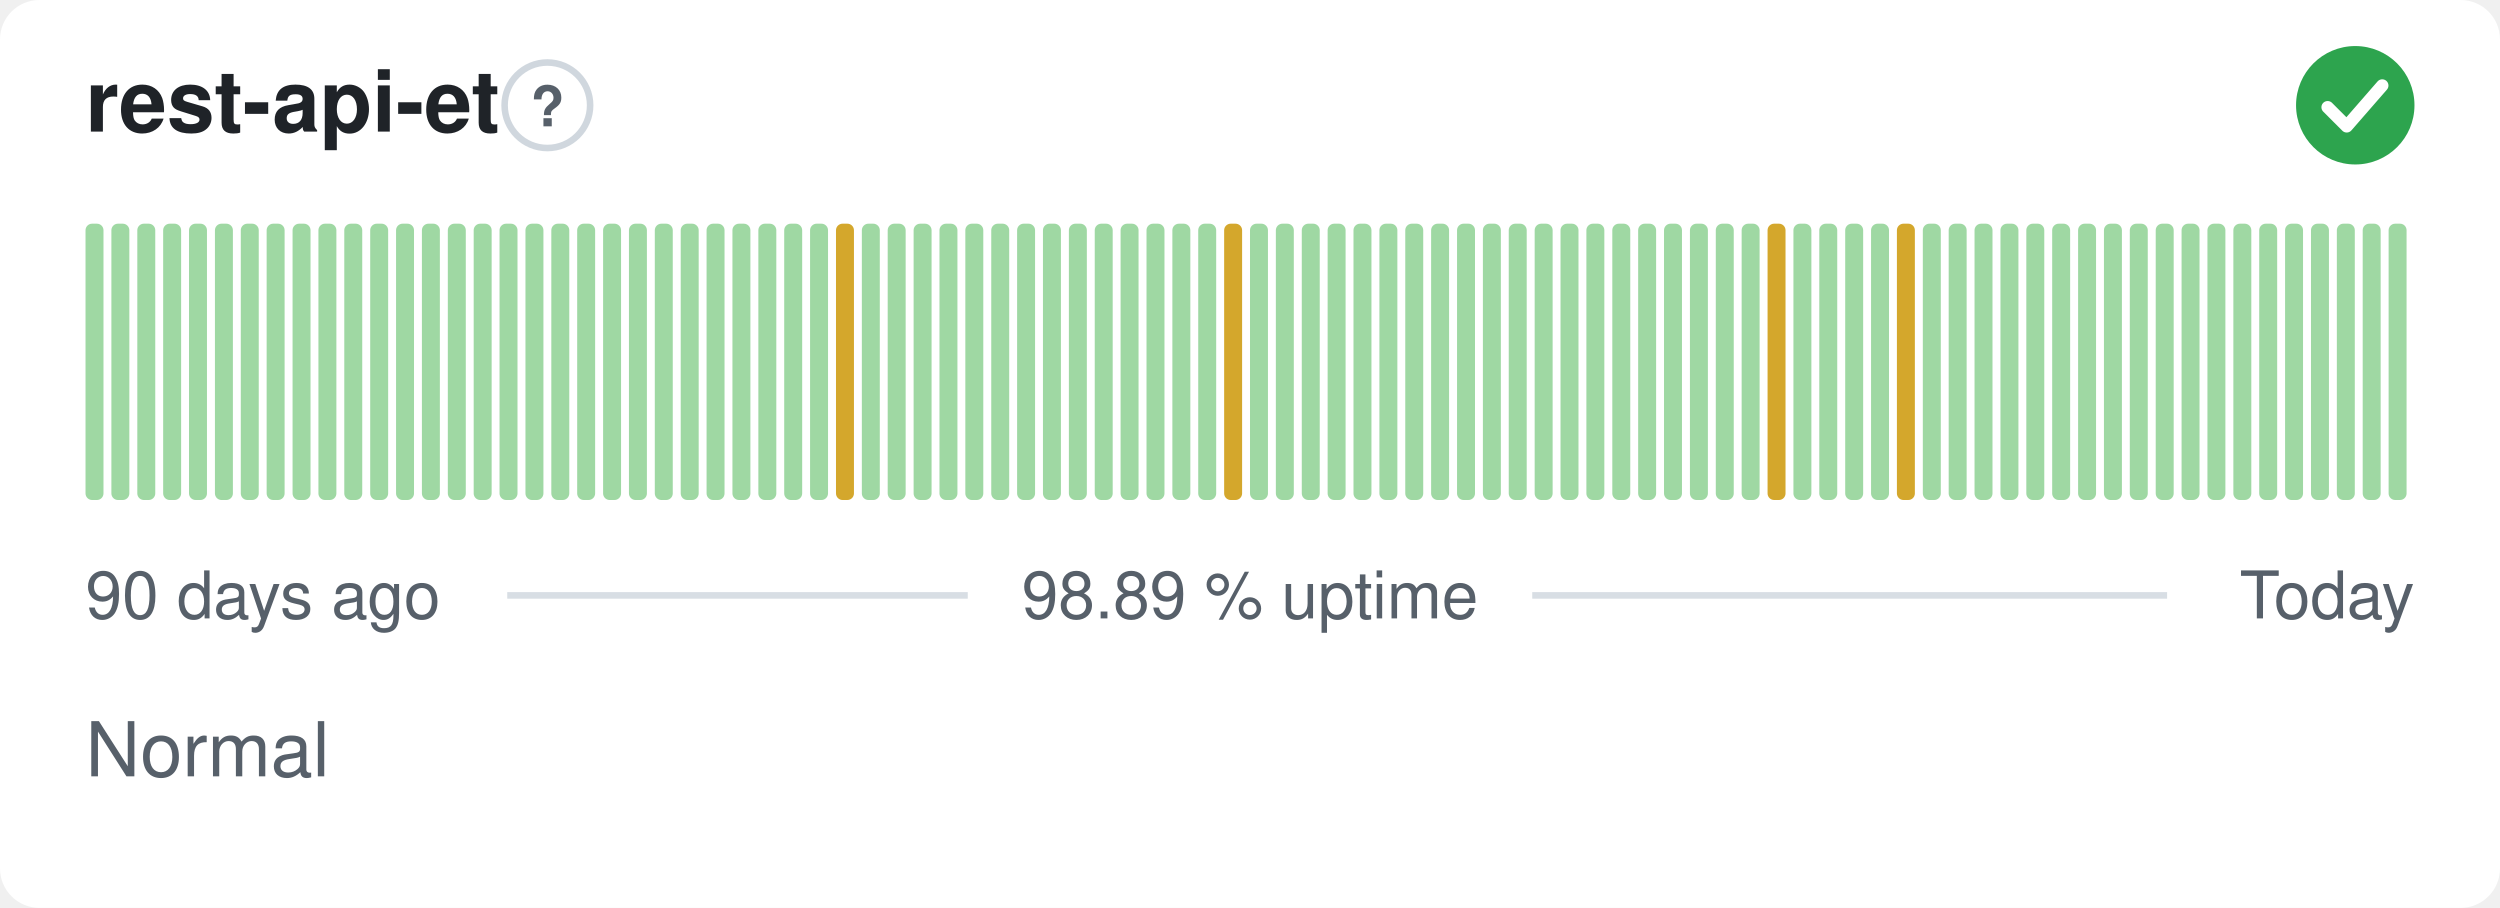
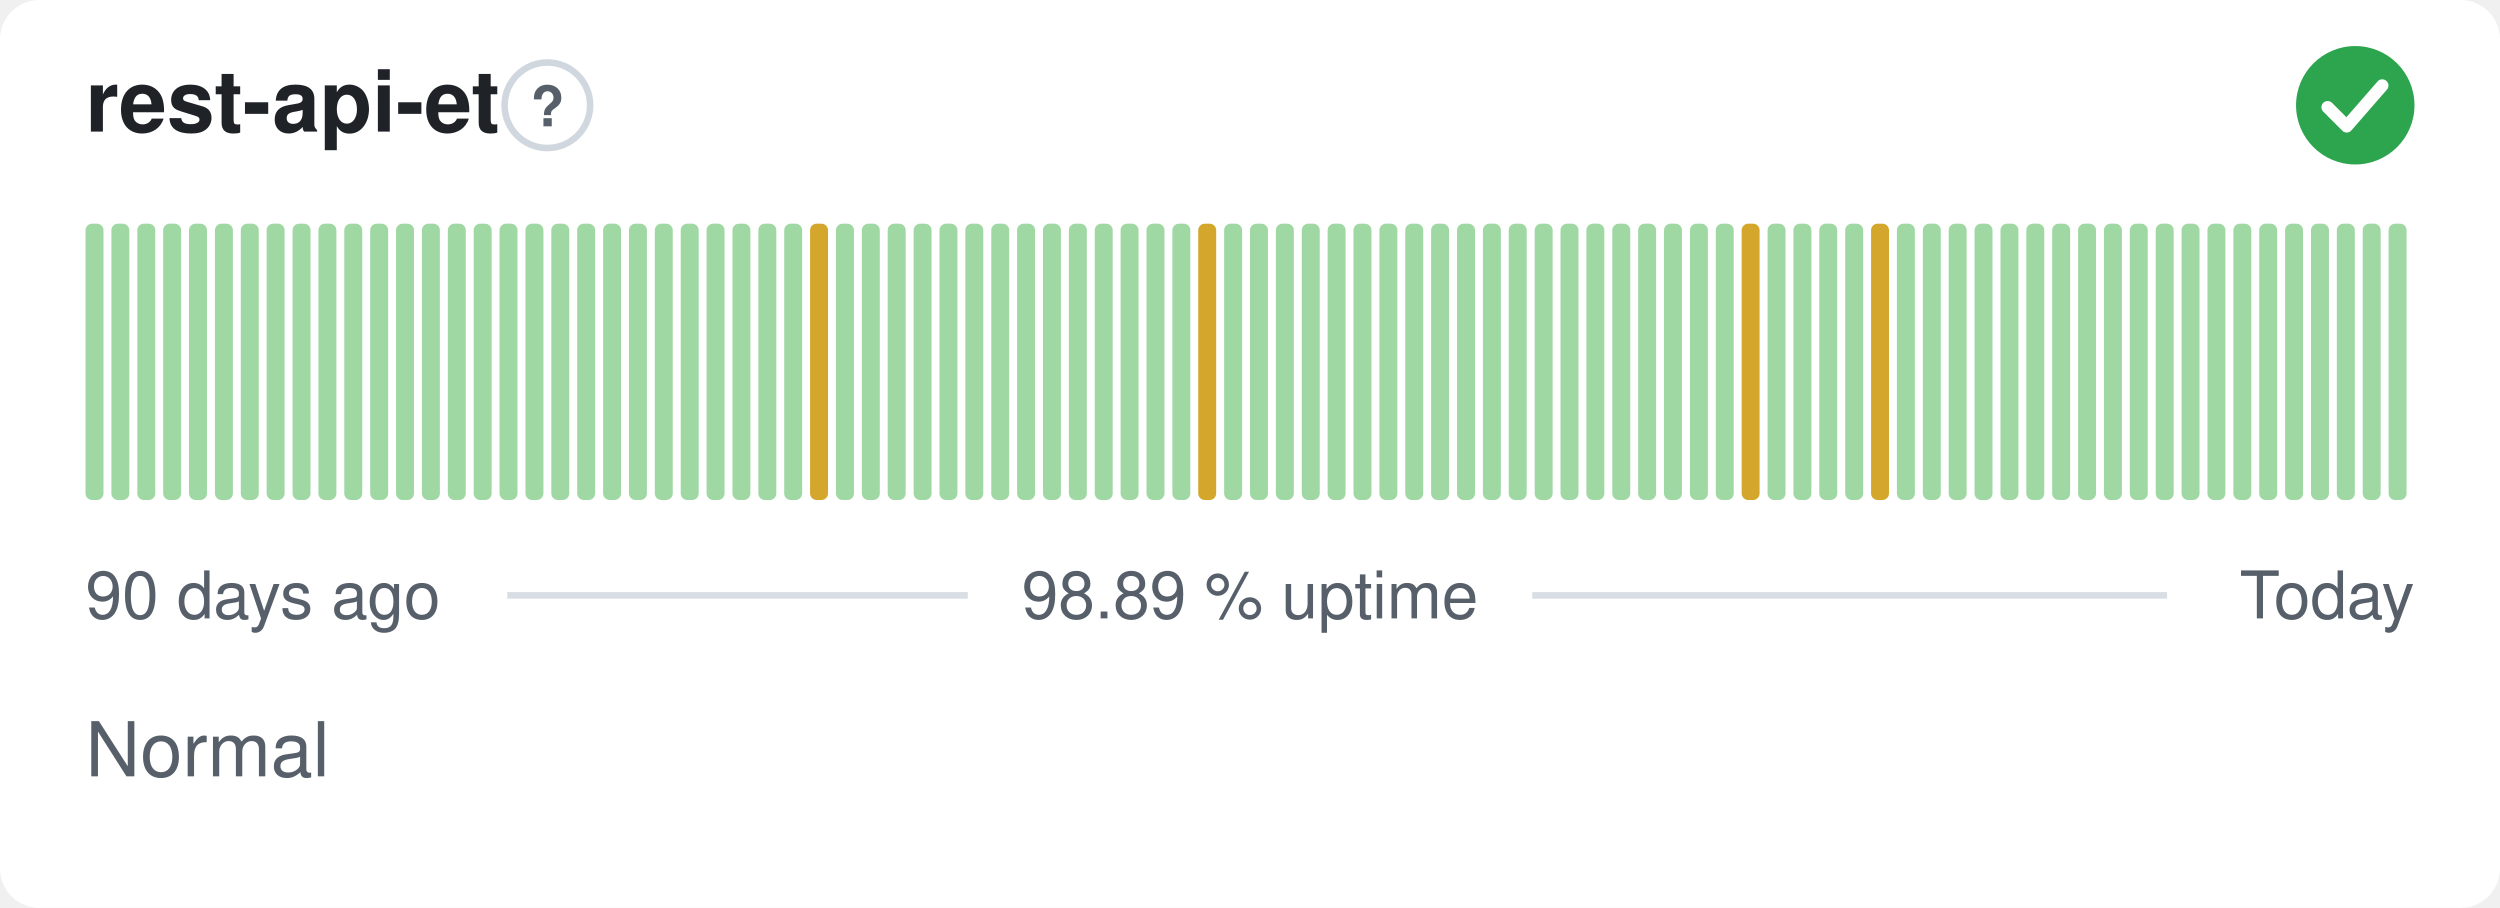
<svg xmlns="http://www.w3.org/2000/svg" width="380" height="138" viewBox="0 0 380 138" role="img" aria-label="rest-api-et: Normal, 98.89 % uptime over the last 90 days" font-family="-apple-system,BlinkMacSystemFont,'Segoe UI',Helvetica,Arial,sans-serif">
  <style>
    @media (prefers-color-scheme: dark) {
      .bg { fill: #0d1117 }
      .title { fill: #e6edf3 }
      .muted { fill: #8b949e }
      .hint { stroke: #30363d }
      .rule { stroke: #30363d }
      .nodata { fill: #21262d }
    }
  </style>
  <rect class="bg" width="380" height="138" rx="6" fill="#ffffff" />
  <text class="title" x="13" y="20" font-size="13" font-weight="600" fill="#1f2328">rest-api-et</text>
  <circle class="hint" cx="83.2" cy="16" r="6.5" fill="none" stroke="#d0d7de" stroke-width="1" />
  <text class="muted" x="83.2" y="19.2" text-anchor="middle" font-size="8.5" font-weight="700" fill="#57606a">?</text>
  <circle cx="358" cy="16" r="9" fill="#2da44e" />
  <path d="M353.80 16.30l2.90 2.90 5.40 -6.20" fill="none" stroke="#fff" stroke-width="1.89" stroke-linecap="round" stroke-linejoin="round" />
  <rect x="13.00" y="34.00" width="2.73" height="42.00" rx="1" fill="#9fd8a3" />
  <rect x="16.93" y="34.00" width="2.73" height="42.00" rx="1" fill="#9fd8a3" />
  <rect x="20.87" y="34.00" width="2.73" height="42.00" rx="1" fill="#9fd8a3" />
  <rect x="24.80" y="34.00" width="2.73" height="42.00" rx="1" fill="#9fd8a3" />
  <rect x="28.73" y="34.00" width="2.73" height="42.00" rx="1" fill="#9fd8a3" />
  <rect x="32.67" y="34.00" width="2.73" height="42.00" rx="1" fill="#9fd8a3" />
  <rect x="36.60" y="34.00" width="2.73" height="42.00" rx="1" fill="#9fd8a3" />
  <rect x="40.53" y="34.00" width="2.73" height="42.00" rx="1" fill="#9fd8a3" />
  <rect x="44.47" y="34.00" width="2.73" height="42.00" rx="1" fill="#9fd8a3" />
  <rect x="48.40" y="34.00" width="2.73" height="42.00" rx="1" fill="#9fd8a3" />
  <rect x="52.33" y="34.00" width="2.73" height="42.00" rx="1" fill="#9fd8a3" />
  <rect x="56.27" y="34.00" width="2.73" height="42.00" rx="1" fill="#9fd8a3" />
  <rect x="60.20" y="34.00" width="2.73" height="42.00" rx="1" fill="#9fd8a3" />
  <rect x="64.13" y="34.00" width="2.73" height="42.00" rx="1" fill="#9fd8a3" />
  <rect x="68.07" y="34.00" width="2.73" height="42.00" rx="1" fill="#9fd8a3" />
  <rect x="72.00" y="34.00" width="2.73" height="42.00" rx="1" fill="#9fd8a3" />
  <rect x="75.93" y="34.00" width="2.73" height="42.00" rx="1" fill="#9fd8a3" />
  <rect x="79.87" y="34.00" width="2.73" height="42.00" rx="1" fill="#9fd8a3" />
  <rect x="83.80" y="34.00" width="2.73" height="42.00" rx="1" fill="#9fd8a3" />
  <rect x="87.73" y="34.00" width="2.73" height="42.00" rx="1" fill="#9fd8a3" />
  <rect x="91.67" y="34.00" width="2.73" height="42.00" rx="1" fill="#9fd8a3" />
  <rect x="95.60" y="34.00" width="2.73" height="42.00" rx="1" fill="#9fd8a3" />
  <rect x="99.53" y="34.00" width="2.73" height="42.00" rx="1" fill="#9fd8a3" />
  <rect x="103.47" y="34.00" width="2.73" height="42.00" rx="1" fill="#9fd8a3" />
  <rect x="107.40" y="34.00" width="2.73" height="42.00" rx="1" fill="#9fd8a3" />
  <rect x="111.33" y="34.00" width="2.73" height="42.00" rx="1" fill="#9fd8a3" />
  <rect x="115.27" y="34.00" width="2.73" height="42.00" rx="1" fill="#9fd8a3" />
  <rect x="119.20" y="34.00" width="2.73" height="42.00" rx="1" fill="#9fd8a3" />
-   <rect x="123.13" y="34.00" width="2.73" height="42.00" rx="1" fill="#9fd8a3" />
-   <rect x="127.07" y="34.00" width="2.73" height="42.00" rx="1" fill="#d4a72c" />
+   <rect x="123.13" y="34.00" width="2.73" height="42.00" rx="1" fill="#d4a72c" />
+   <rect x="127.07" y="34.00" width="2.73" height="42.00" rx="1" fill="#9fd8a3" />
  <rect x="131.00" y="34.00" width="2.73" height="42.00" rx="1" fill="#9fd8a3" />
  <rect x="134.93" y="34.00" width="2.73" height="42.00" rx="1" fill="#9fd8a3" />
  <rect x="138.87" y="34.00" width="2.73" height="42.00" rx="1" fill="#9fd8a3" />
  <rect x="142.80" y="34.00" width="2.73" height="42.00" rx="1" fill="#9fd8a3" />
  <rect x="146.73" y="34.00" width="2.73" height="42.00" rx="1" fill="#9fd8a3" />
  <rect x="150.67" y="34.00" width="2.73" height="42.00" rx="1" fill="#9fd8a3" />
  <rect x="154.60" y="34.00" width="2.73" height="42.00" rx="1" fill="#9fd8a3" />
  <rect x="158.53" y="34.00" width="2.73" height="42.00" rx="1" fill="#9fd8a3" />
  <rect x="162.47" y="34.00" width="2.73" height="42.00" rx="1" fill="#9fd8a3" />
  <rect x="166.40" y="34.00" width="2.73" height="42.00" rx="1" fill="#9fd8a3" />
  <rect x="170.33" y="34.00" width="2.73" height="42.00" rx="1" fill="#9fd8a3" />
  <rect x="174.27" y="34.00" width="2.73" height="42.00" rx="1" fill="#9fd8a3" />
  <rect x="178.20" y="34.00" width="2.73" height="42.00" rx="1" fill="#9fd8a3" />
-   <rect x="182.13" y="34.00" width="2.73" height="42.00" rx="1" fill="#9fd8a3" />
-   <rect x="186.07" y="34.00" width="2.73" height="42.00" rx="1" fill="#d4a72c" />
+   <rect x="182.13" y="34.00" width="2.73" height="42.00" rx="1" fill="#d4a72c" />
+   <rect x="186.07" y="34.00" width="2.73" height="42.00" rx="1" fill="#9fd8a3" />
  <rect x="190.00" y="34.00" width="2.73" height="42.00" rx="1" fill="#9fd8a3" />
  <rect x="193.93" y="34.00" width="2.73" height="42.00" rx="1" fill="#9fd8a3" />
  <rect x="197.87" y="34.00" width="2.73" height="42.00" rx="1" fill="#9fd8a3" />
  <rect x="201.80" y="34.00" width="2.73" height="42.00" rx="1" fill="#9fd8a3" />
  <rect x="205.73" y="34.00" width="2.73" height="42.00" rx="1" fill="#9fd8a3" />
  <rect x="209.67" y="34.00" width="2.73" height="42.00" rx="1" fill="#9fd8a3" />
  <rect x="213.60" y="34.00" width="2.73" height="42.00" rx="1" fill="#9fd8a3" />
  <rect x="217.53" y="34.00" width="2.73" height="42.00" rx="1" fill="#9fd8a3" />
  <rect x="221.47" y="34.00" width="2.73" height="42.00" rx="1" fill="#9fd8a3" />
  <rect x="225.40" y="34.00" width="2.73" height="42.00" rx="1" fill="#9fd8a3" />
  <rect x="229.33" y="34.00" width="2.73" height="42.00" rx="1" fill="#9fd8a3" />
  <rect x="233.27" y="34.00" width="2.73" height="42.00" rx="1" fill="#9fd8a3" />
  <rect x="237.20" y="34.00" width="2.73" height="42.00" rx="1" fill="#9fd8a3" />
  <rect x="241.13" y="34.00" width="2.73" height="42.00" rx="1" fill="#9fd8a3" />
  <rect x="245.07" y="34.00" width="2.73" height="42.00" rx="1" fill="#9fd8a3" />
  <rect x="249.00" y="34.00" width="2.73" height="42.00" rx="1" fill="#9fd8a3" />
  <rect x="252.93" y="34.00" width="2.73" height="42.00" rx="1" fill="#9fd8a3" />
  <rect x="256.87" y="34.00" width="2.73" height="42.00" rx="1" fill="#9fd8a3" />
  <rect x="260.80" y="34.00" width="2.73" height="42.00" rx="1" fill="#9fd8a3" />
-   <rect x="264.73" y="34.00" width="2.73" height="42.00" rx="1" fill="#9fd8a3" />
-   <rect x="268.67" y="34.00" width="2.73" height="42.00" rx="1" fill="#d4a72c" />
+   <rect x="264.73" y="34.00" width="2.73" height="42.00" rx="1" fill="#d4a72c" />
+   <rect x="268.67" y="34.00" width="2.73" height="42.00" rx="1" fill="#9fd8a3" />
  <rect x="272.60" y="34.00" width="2.73" height="42.00" rx="1" fill="#9fd8a3" />
  <rect x="276.53" y="34.00" width="2.73" height="42.00" rx="1" fill="#9fd8a3" />
  <rect x="280.47" y="34.00" width="2.73" height="42.00" rx="1" fill="#9fd8a3" />
-   <rect x="284.40" y="34.00" width="2.73" height="42.00" rx="1" fill="#9fd8a3" />
-   <rect x="288.33" y="34.00" width="2.73" height="42.00" rx="1" fill="#d4a72c" />
+   <rect x="284.40" y="34.00" width="2.73" height="42.00" rx="1" fill="#d4a72c" />
+   <rect x="288.33" y="34.00" width="2.73" height="42.00" rx="1" fill="#9fd8a3" />
  <rect x="292.27" y="34.00" width="2.73" height="42.00" rx="1" fill="#9fd8a3" />
  <rect x="296.20" y="34.00" width="2.73" height="42.00" rx="1" fill="#9fd8a3" />
  <rect x="300.13" y="34.00" width="2.73" height="42.00" rx="1" fill="#9fd8a3" />
  <rect x="304.07" y="34.00" width="2.73" height="42.00" rx="1" fill="#9fd8a3" />
  <rect x="308.00" y="34.00" width="2.73" height="42.00" rx="1" fill="#9fd8a3" />
  <rect x="311.93" y="34.00" width="2.73" height="42.00" rx="1" fill="#9fd8a3" />
  <rect x="315.87" y="34.00" width="2.73" height="42.00" rx="1" fill="#9fd8a3" />
  <rect x="319.80" y="34.00" width="2.73" height="42.00" rx="1" fill="#9fd8a3" />
  <rect x="323.73" y="34.00" width="2.73" height="42.00" rx="1" fill="#9fd8a3" />
  <rect x="327.67" y="34.00" width="2.73" height="42.00" rx="1" fill="#9fd8a3" />
  <rect x="331.60" y="34.00" width="2.73" height="42.00" rx="1" fill="#9fd8a3" />
  <rect x="335.53" y="34.00" width="2.73" height="42.00" rx="1" fill="#9fd8a3" />
  <rect x="339.47" y="34.00" width="2.73" height="42.00" rx="1" fill="#9fd8a3" />
  <rect x="343.40" y="34.00" width="2.73" height="42.00" rx="1" fill="#9fd8a3" />
  <rect x="347.33" y="34.00" width="2.73" height="42.00" rx="1" fill="#9fd8a3" />
  <rect x="351.27" y="34.00" width="2.73" height="42.00" rx="1" fill="#9fd8a3" />
  <rect x="355.20" y="34.00" width="2.73" height="42.00" rx="1" fill="#9fd8a3" />
  <rect x="359.13" y="34.00" width="2.73" height="42.00" rx="1" fill="#9fd8a3" />
  <rect x="363.07" y="34.00" width="2.73" height="42.00" rx="1" fill="#9fd8a3" />
  <text class="muted" x="13" y="94" font-size="10" fill="#57606a">90 days ago</text>
  <text class="muted" x="190" y="94" text-anchor="middle" font-size="10" fill="#57606a">98.89 % uptime</text>
  <text class="muted" x="367" y="94" text-anchor="end" font-size="10" fill="#57606a">Today</text>
  <line class="rule" x1="77.1" y1="90.5" x2="147.1" y2="90.5" stroke="#d8dee4" stroke-width="1" />
  <line class="rule" x1="232.9" y1="90.5" x2="329.4" y2="90.5" stroke="#d8dee4" stroke-width="1" />
  <text class="muted" x="13" y="118" font-size="11.5" fill="#57606a">Normal</text>
</svg>
